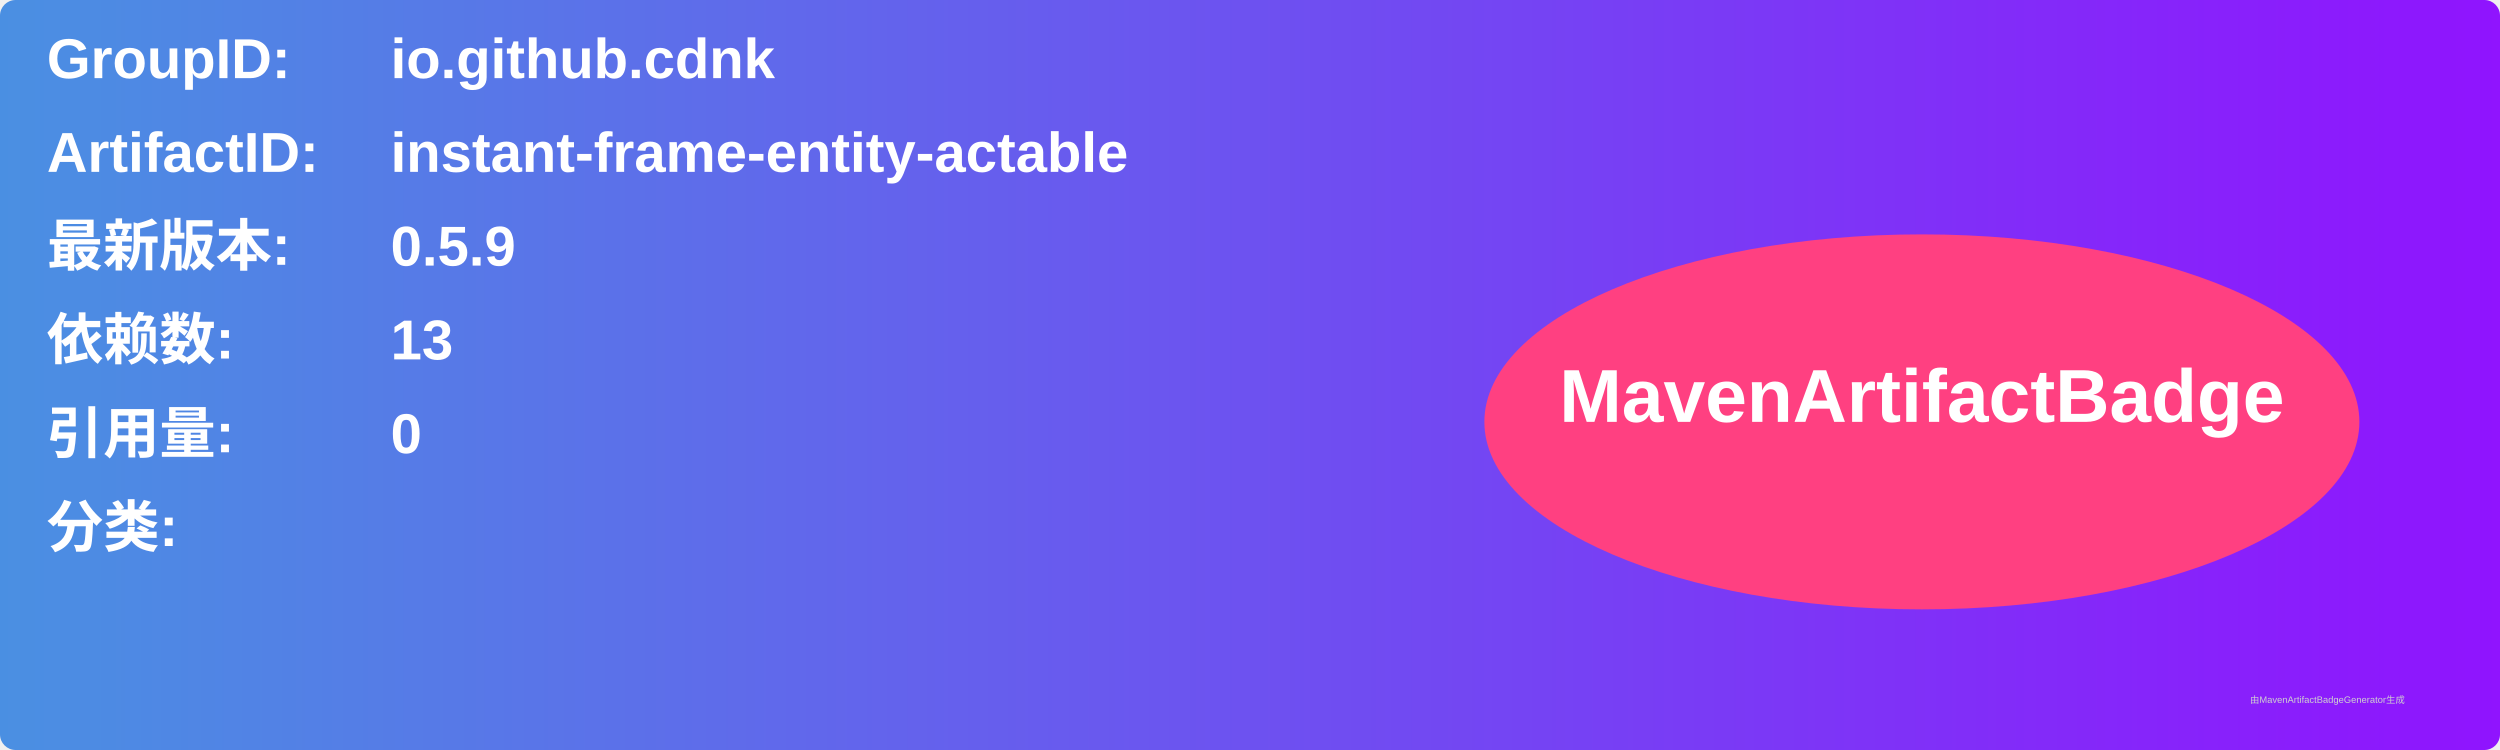
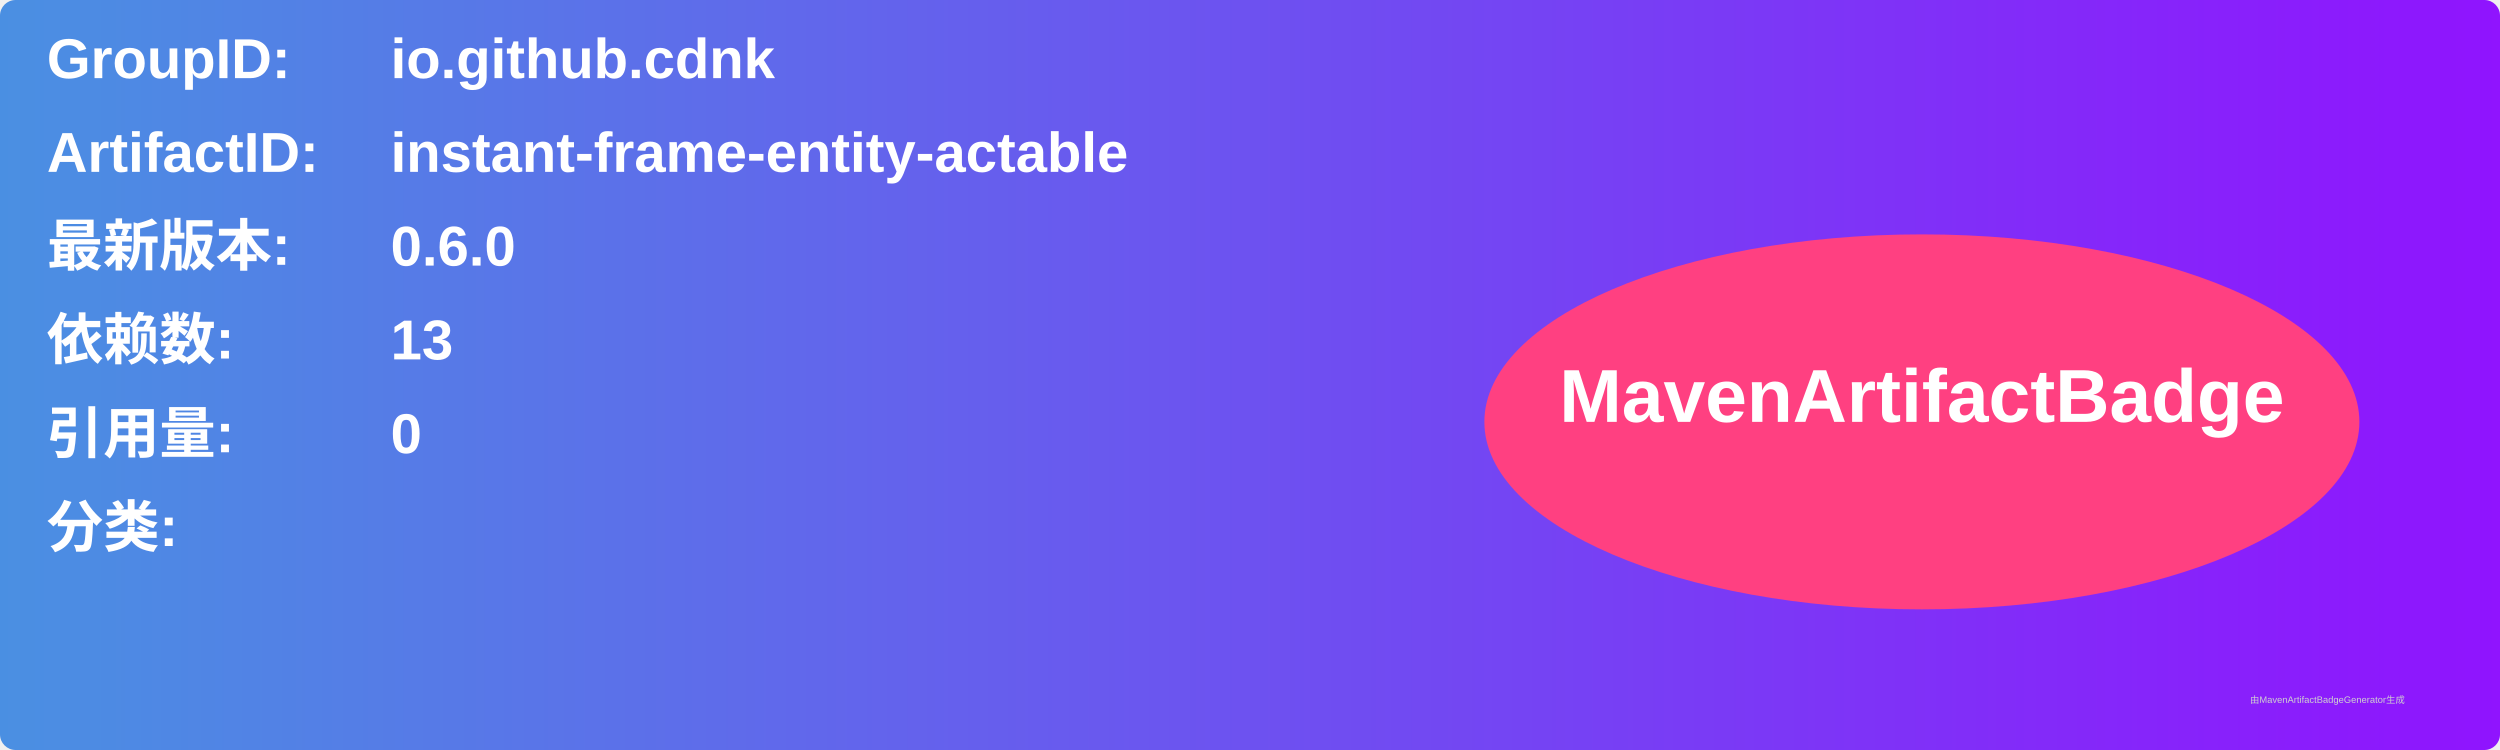
<svg xmlns="http://www.w3.org/2000/svg" width="800" height="240" viewBox="0 0 800 240">
  <linearGradient id="grad" x1="0%" y1="0%" x2="100%" y2="0%">
    <stop offset="0%" stop-color="#4a90e2" />
    <stop offset="100%" stop-color="#9013fe" />
  </linearGradient>
  <rect width="100%" height="100%" rx="5" ry="5" fill="url(#grad)" />
  <g transform="translate(15, 15)">
    <text x="0" y="10" font-family="Arial" font-size="18" fill="white" font-weight="bold" width="260">GroupID:</text>
    <text x="110" y="10" font-family="Arial" font-size="18" fill="white" font-weight="bold" width="460">io.github.cdnk</text>
    <text x="0" y="40" font-family="Arial" font-size="18" fill="white" font-weight="bold" width="260">ArtifactID:</text>
    <text x="110" y="40" font-family="Arial" font-size="18" fill="white" font-weight="bold" width="460">instant-frame-entity-actable</text>
    <text x="0" y="70" font-family="Arial" font-size="18" fill="white" font-weight="bold">最新版本:</text>
    <text x="110" y="70" font-family="Arial" font-size="18" fill="white" font-weight="bold">
-       <tspan font-weight="bold">0.5.9</tspan>
+       <tspan font-weight="bold">0.6.0</tspan>
    </text>
    <text x="0" y="100" font-family="Arial" font-size="18" fill="white" font-weight="bold">依赖数: </text>
    <text x="110" y="100" font-family="Arial" font-size="18" fill="white">
      <tspan font-weight="bold">13</tspan>
    </text>
    <text x="0" y="130" font-family="Arial" font-size="18" fill="white" font-weight="bold">引用量: </text>
    <text x="110" y="130" font-family="Arial" font-size="18" fill="white">
      <tspan font-weight="bold">0</tspan>
    </text>
    <text x="0" y="160" font-family="Arial" font-size="18" fill="white" font-weight="bold">分类:</text>
    <text x="10" y="190" font-family="Arial" font-size="10" fill="white">
      <tspan font-weight="bold" />
    </text>
    <ellipse cx="600" cy="120" rx="140" ry="60" fill="#ff4081" />
    <text x="600" y="120" text-anchor="middle" font-family="Arial" font-size="24" fill="white" font-weight="bold">MavenArtifactBadge</text>
  </g>
  <text x="720" y="225" font-family="Arial" font-size="3" fill="#d0d0d0">由MavenArtifactBadgeGenerator生成</text>
</svg>
